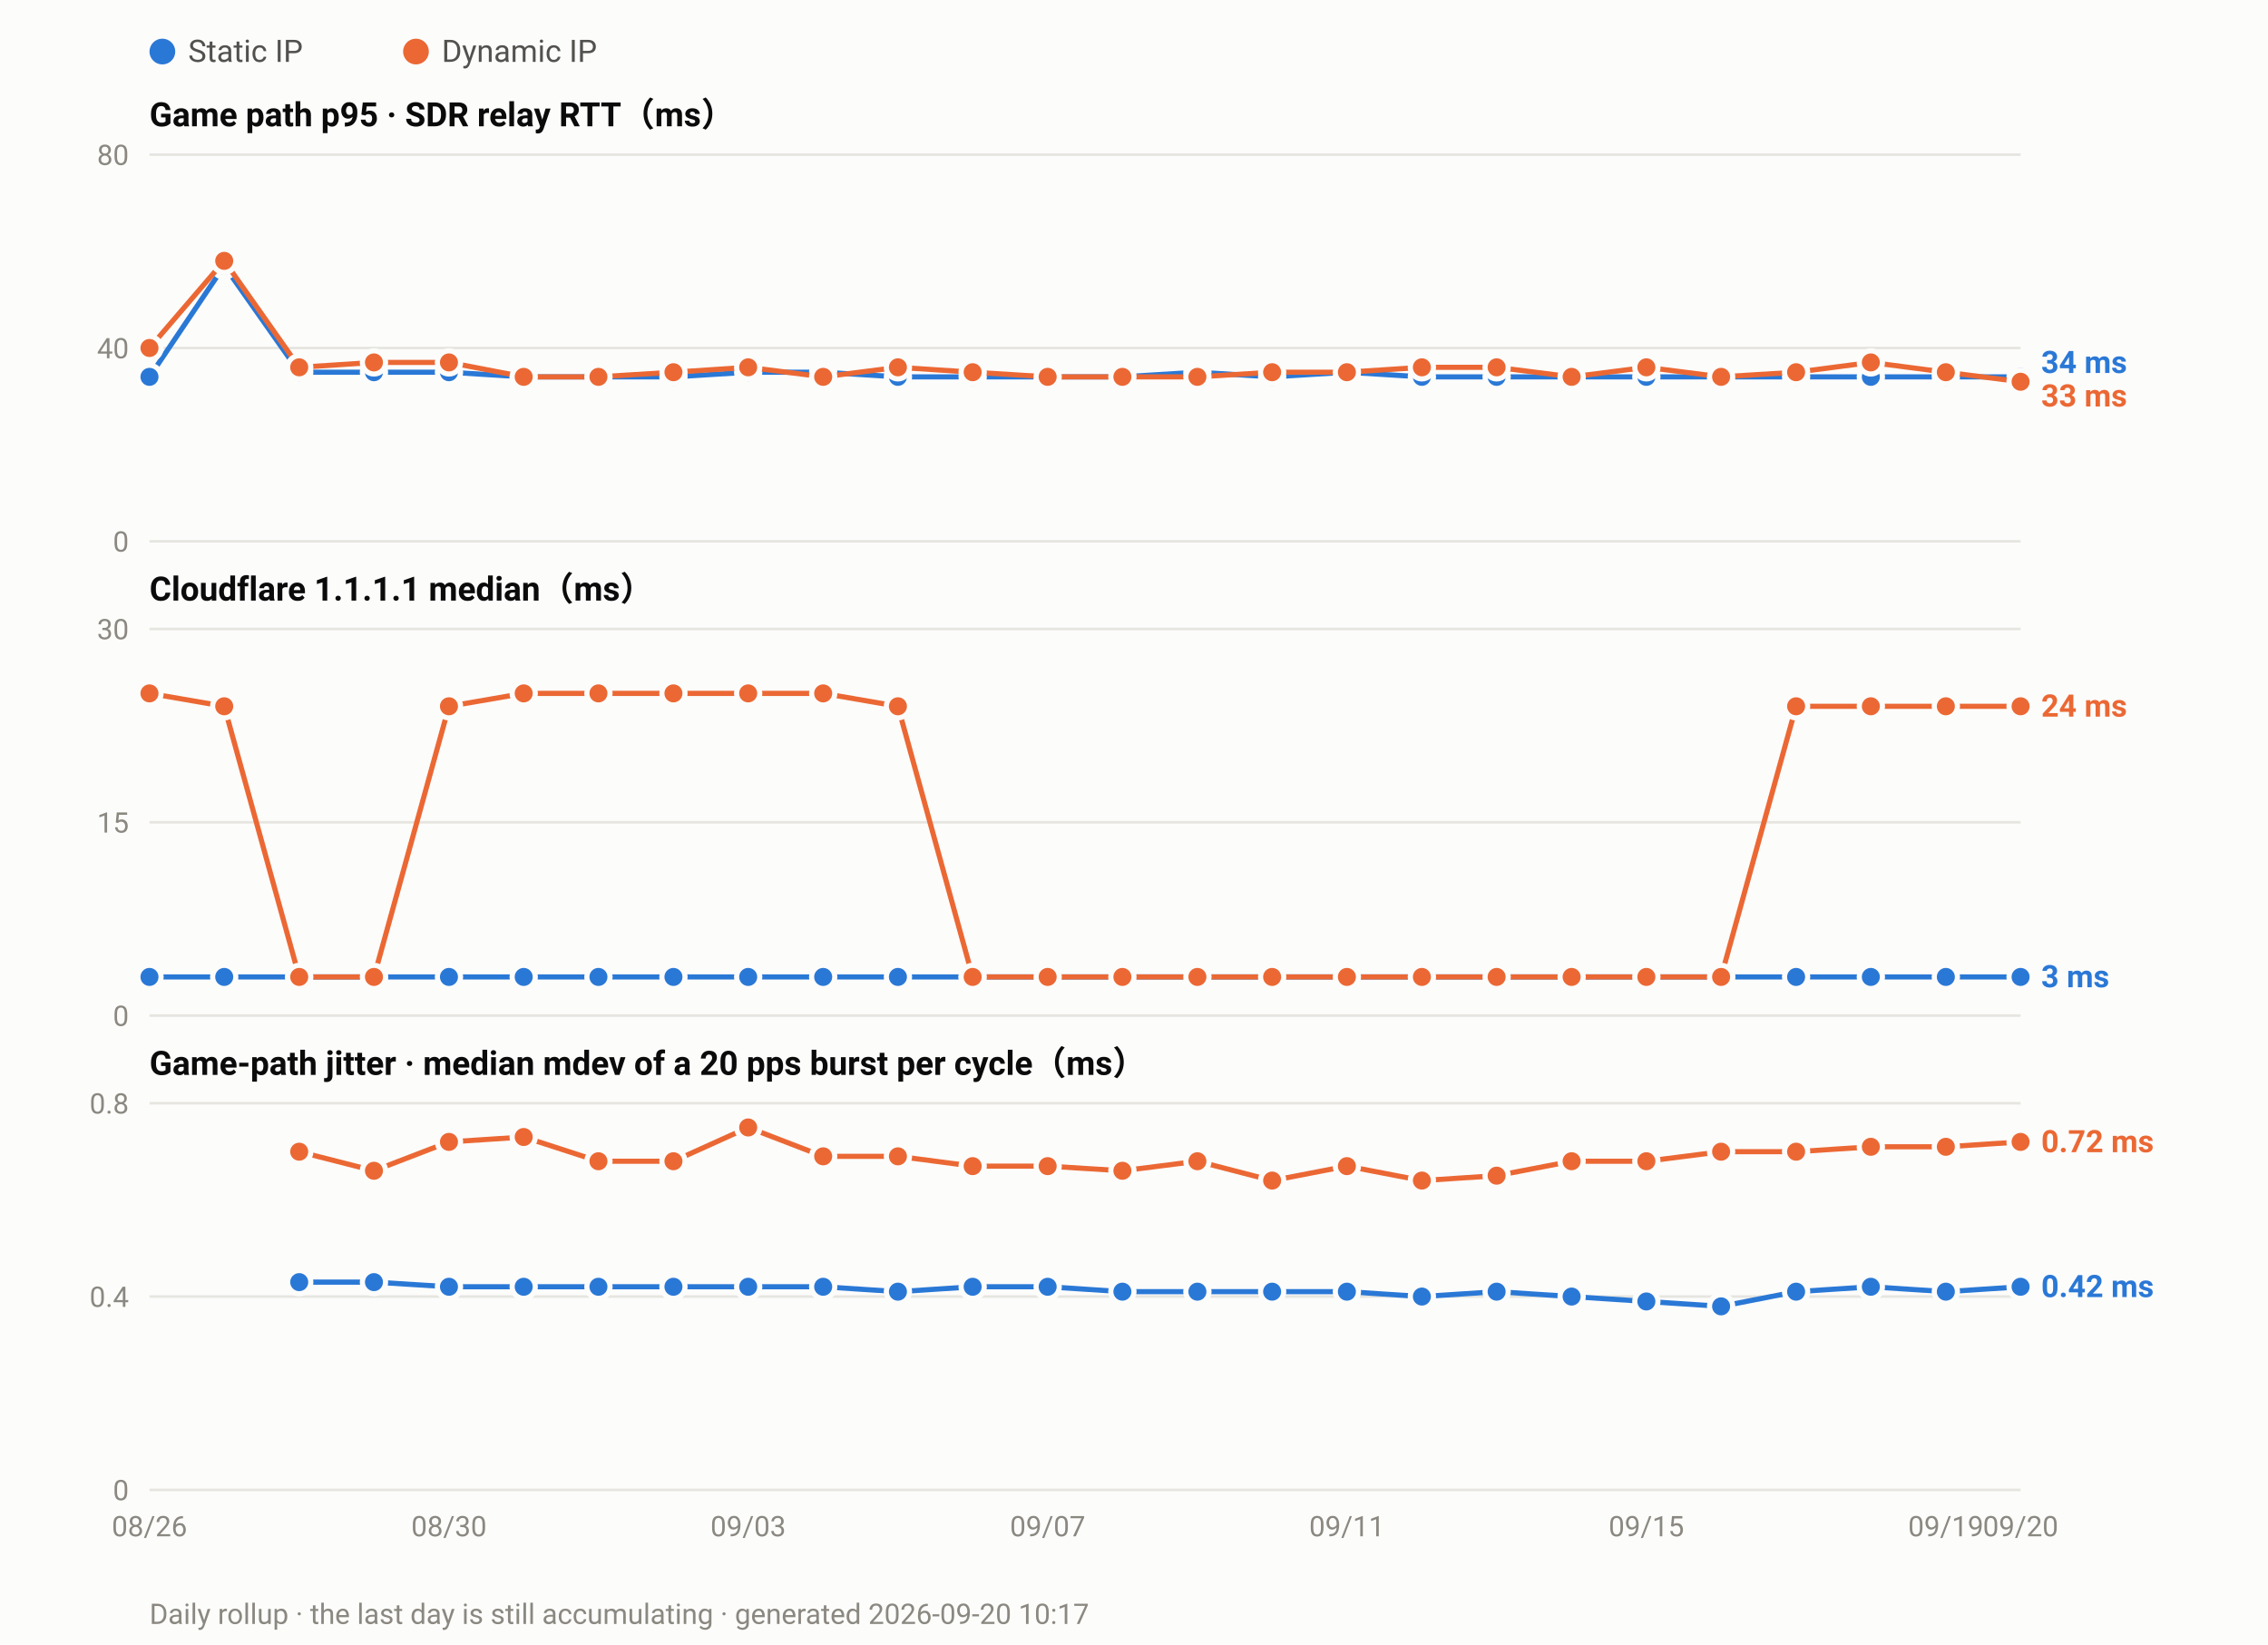
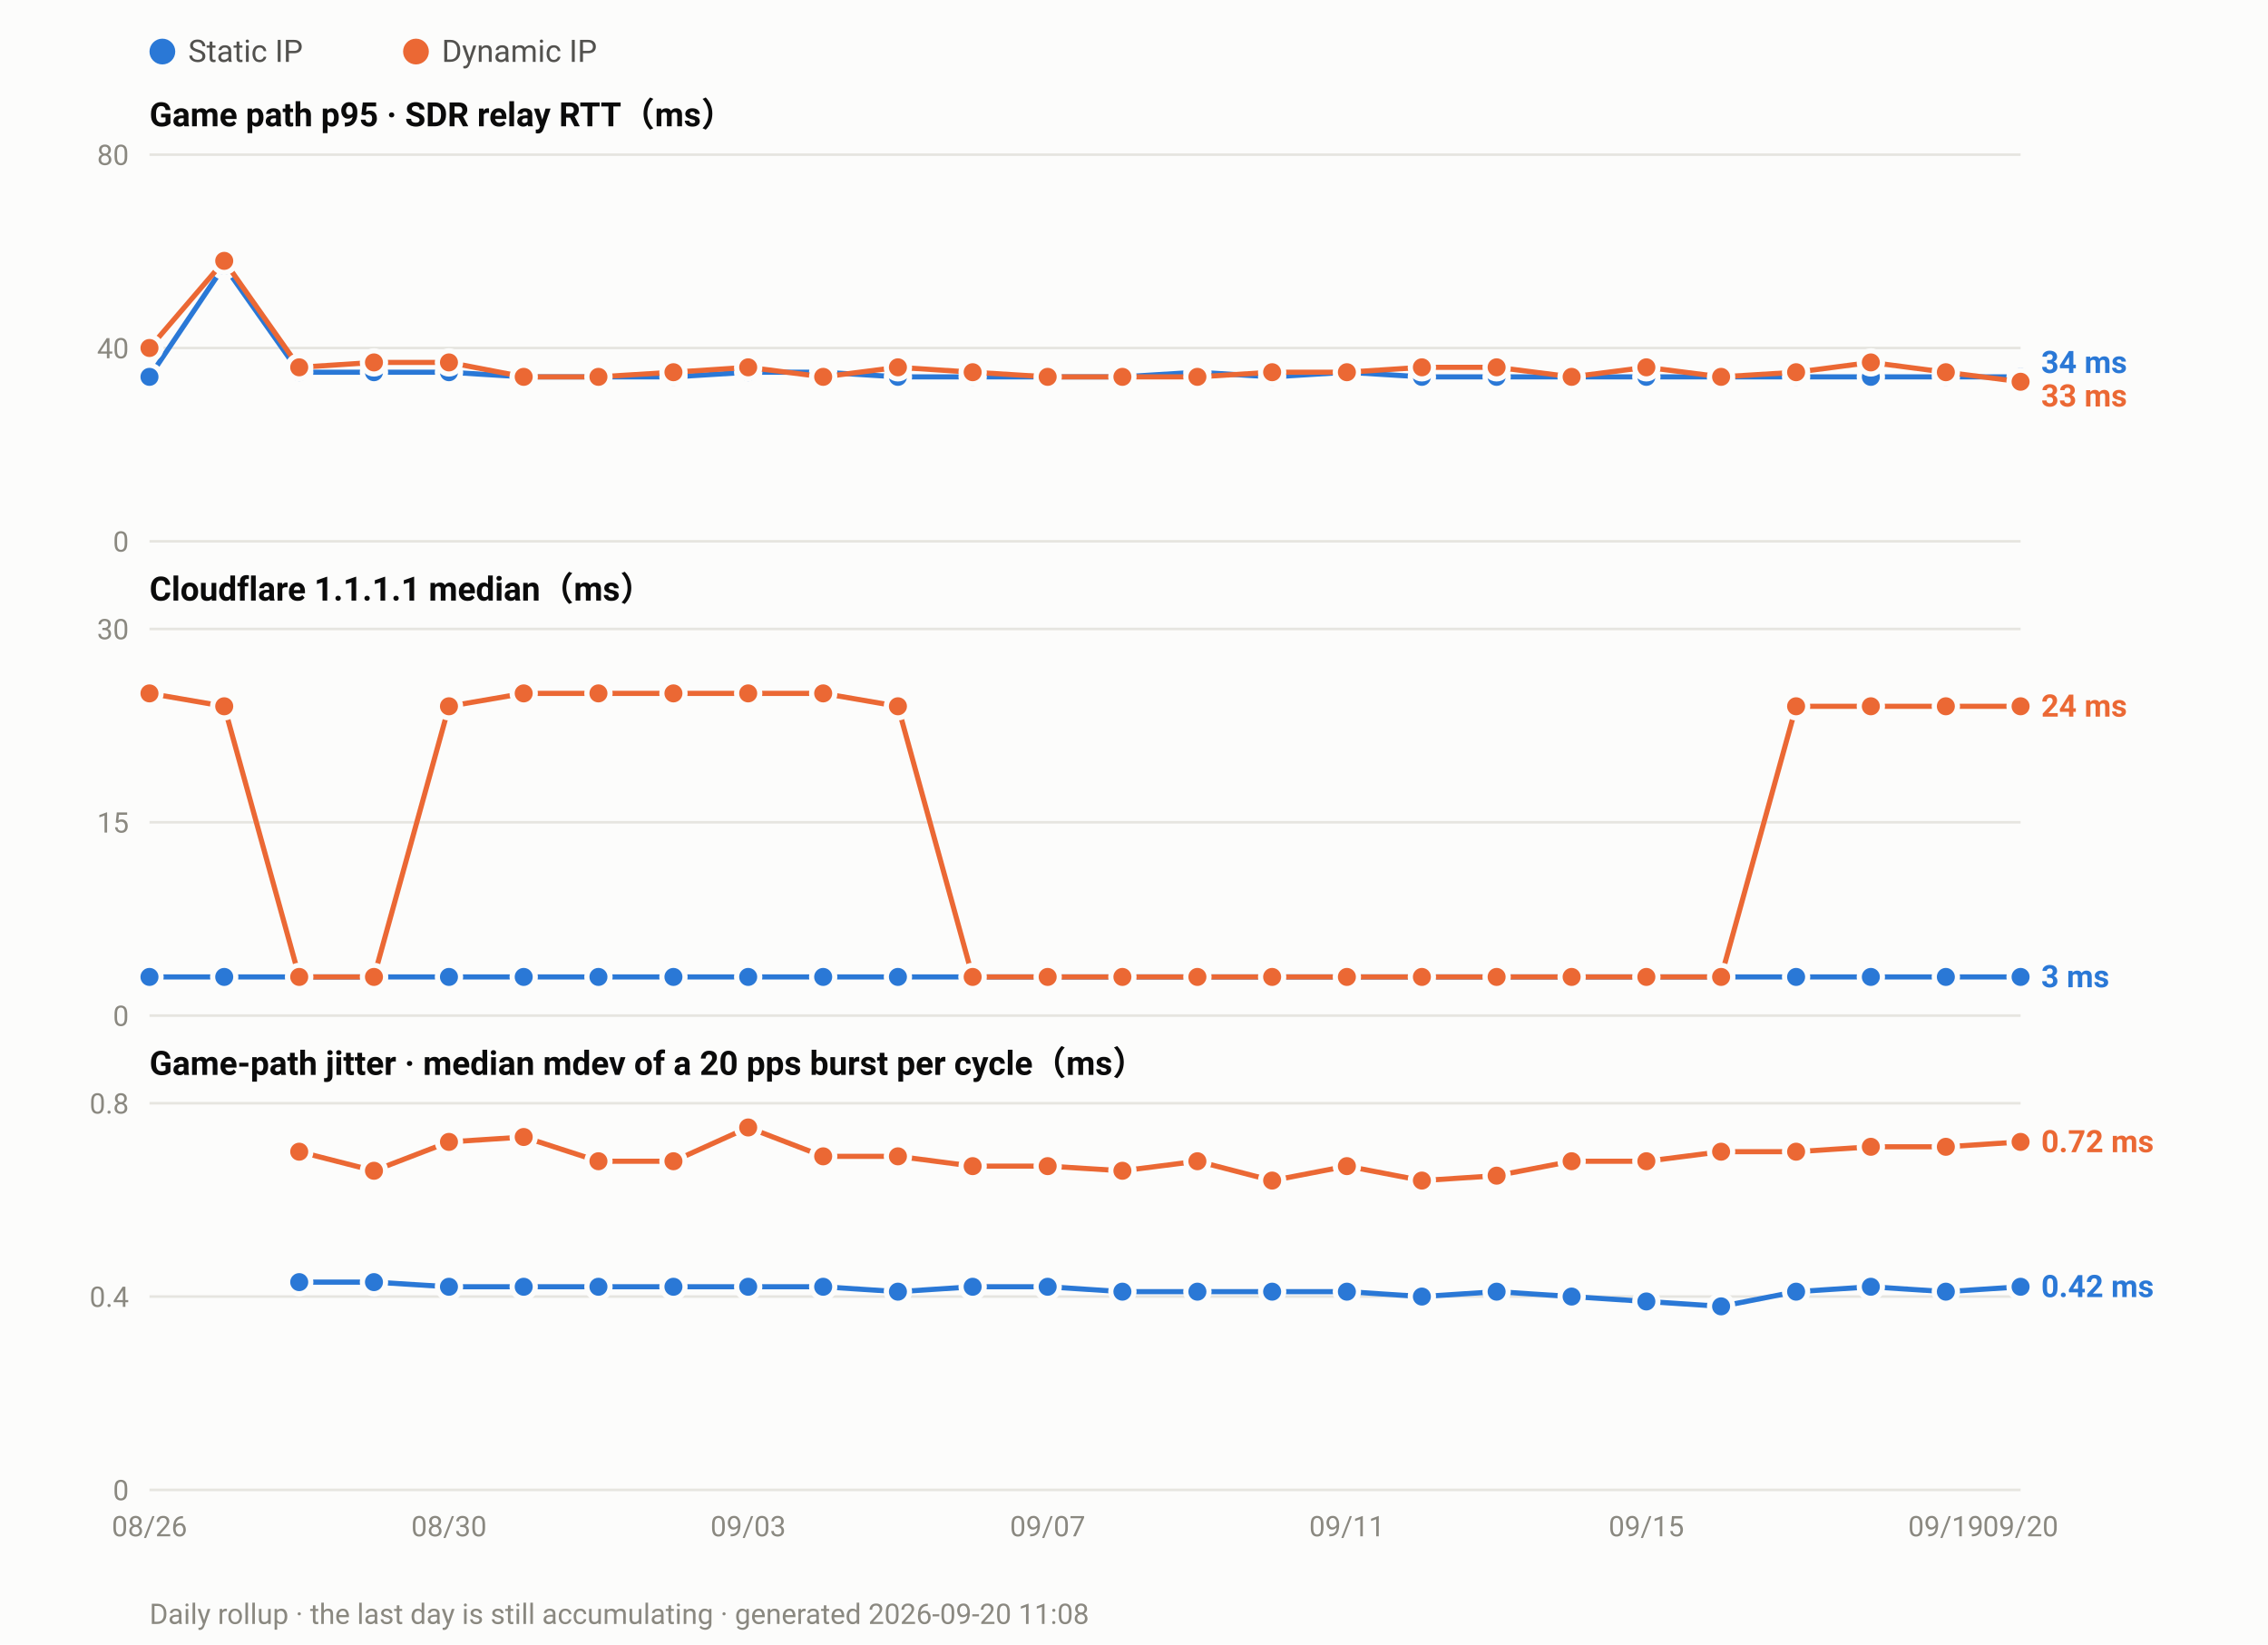
<svg xmlns="http://www.w3.org/2000/svg" width="880" height="638" viewBox="0 0 880 638" font-family="ui-sans-serif,-apple-system,Segoe UI,Roboto,Helvetica,Arial,sans-serif">
  <rect width="880" height="638" fill="#fcfcfb" />
  <circle cx="63.0" cy="20" r="5" fill="#2a78d6" />
  <text x="73.0" y="24" font-size="12" fill="#52514e">Static IP</text>
  <circle cx="161.4" cy="20" r="5" fill="#eb6834" />
  <text x="171.4" y="24" font-size="12" fill="#52514e">Dynamic IP</text>
  <text x="58" y="49.0" font-size="13" font-weight="600" fill="#0b0b0b">Game path p95 · SDR relay RTT（ms）</text>
  <line x1="58" y1="210.0" x2="784.0" y2="210.0" stroke="#e6e5e0" stroke-width="1" />
  <text x="50" y="214.0" font-size="11" text-anchor="end" fill="#8a8880">0</text>
  <line x1="58" y1="135.0" x2="784.0" y2="135.0" stroke="#e6e5e0" stroke-width="1" />
  <text x="50" y="139.0" font-size="11" text-anchor="end" fill="#8a8880">40</text>
  <line x1="58" y1="60.0" x2="784.0" y2="60.0" stroke="#e6e5e0" stroke-width="1" />
  <text x="50" y="64.0" font-size="11" text-anchor="end" fill="#8a8880">80</text>
  <polyline fill="none" stroke="#2a78d6" stroke-width="2" stroke-linejoin="round" points="58.0,146.2 87.0,103.1 116.1,144.4 145.1,144.4 174.2,144.4 203.2,146.2 232.2,146.2 261.3,146.2 290.3,144.4 319.4,144.4 348.4,146.2 377.4,146.2 406.5,146.2 435.5,146.2 464.6,144.4 493.6,146.2 522.6,144.4 551.7,146.2 580.7,146.2 609.8,146.2 638.8,146.2 667.8,146.2 696.9,146.2 725.9,146.2 755.0,146.2 784.0,146.2" />
  <circle cx="58.0" cy="146.2" r="4.5" fill="#2a78d6" stroke="#fcfcfb" stroke-width="2" />
  <circle cx="87.0" cy="103.1" r="4.5" fill="#2a78d6" stroke="#fcfcfb" stroke-width="2" />
  <circle cx="116.1" cy="144.4" r="4.5" fill="#2a78d6" stroke="#fcfcfb" stroke-width="2" />
  <circle cx="145.1" cy="144.4" r="4.5" fill="#2a78d6" stroke="#fcfcfb" stroke-width="2" />
  <circle cx="174.2" cy="144.4" r="4.5" fill="#2a78d6" stroke="#fcfcfb" stroke-width="2" />
  <circle cx="203.2" cy="146.2" r="4.5" fill="#2a78d6" stroke="#fcfcfb" stroke-width="2" />
  <circle cx="232.2" cy="146.2" r="4.5" fill="#2a78d6" stroke="#fcfcfb" stroke-width="2" />
  <circle cx="261.3" cy="146.2" r="4.5" fill="#2a78d6" stroke="#fcfcfb" stroke-width="2" />
  <circle cx="290.3" cy="144.4" r="4.5" fill="#2a78d6" stroke="#fcfcfb" stroke-width="2" />
  <circle cx="319.4" cy="144.4" r="4.5" fill="#2a78d6" stroke="#fcfcfb" stroke-width="2" />
  <circle cx="348.4" cy="146.2" r="4.5" fill="#2a78d6" stroke="#fcfcfb" stroke-width="2" />
  <circle cx="377.4" cy="146.2" r="4.5" fill="#2a78d6" stroke="#fcfcfb" stroke-width="2" />
  <circle cx="406.5" cy="146.2" r="4.5" fill="#2a78d6" stroke="#fcfcfb" stroke-width="2" />
  <circle cx="435.5" cy="146.2" r="4.5" fill="#2a78d6" stroke="#fcfcfb" stroke-width="2" />
  <circle cx="464.6" cy="144.4" r="4.5" fill="#2a78d6" stroke="#fcfcfb" stroke-width="2" />
  <circle cx="493.6" cy="146.2" r="4.5" fill="#2a78d6" stroke="#fcfcfb" stroke-width="2" />
  <circle cx="522.6" cy="144.4" r="4.5" fill="#2a78d6" stroke="#fcfcfb" stroke-width="2" />
  <circle cx="551.7" cy="146.2" r="4.5" fill="#2a78d6" stroke="#fcfcfb" stroke-width="2" />
  <circle cx="580.7" cy="146.2" r="4.5" fill="#2a78d6" stroke="#fcfcfb" stroke-width="2" />
  <circle cx="609.8" cy="146.2" r="4.5" fill="#2a78d6" stroke="#fcfcfb" stroke-width="2" />
  <circle cx="638.8" cy="146.2" r="4.5" fill="#2a78d6" stroke="#fcfcfb" stroke-width="2" />
  <circle cx="667.8" cy="146.2" r="4.5" fill="#2a78d6" stroke="#fcfcfb" stroke-width="2" />
  <circle cx="696.9" cy="146.2" r="4.5" fill="#2a78d6" stroke="#fcfcfb" stroke-width="2" />
  <circle cx="725.9" cy="146.2" r="4.5" fill="#2a78d6" stroke="#fcfcfb" stroke-width="2" />
  <circle cx="755.0" cy="146.2" r="4.5" fill="#2a78d6" stroke="#fcfcfb" stroke-width="2" />
  <circle cx="784.0" cy="146.2" r="4.5" fill="#2a78d6" stroke="#fcfcfb" stroke-width="2" />
  <polyline fill="none" stroke="#eb6834" stroke-width="2" stroke-linejoin="round" points="58.0,135.0 87.0,101.2 116.1,142.5 145.1,140.6 174.2,140.6 203.2,146.2 232.2,146.2 261.3,144.4 290.3,142.5 319.4,146.2 348.4,142.5 377.4,144.4 406.5,146.2 435.5,146.2 464.6,146.2 493.6,144.4 522.6,144.4 551.7,142.5 580.7,142.5 609.8,146.2 638.8,142.5 667.8,146.2 696.9,144.4 725.9,140.6 755.0,144.4 784.0,148.1" />
  <circle cx="58.0" cy="135.0" r="4.5" fill="#eb6834" stroke="#fcfcfb" stroke-width="2" />
  <circle cx="87.0" cy="101.2" r="4.5" fill="#eb6834" stroke="#fcfcfb" stroke-width="2" />
  <circle cx="116.1" cy="142.5" r="4.5" fill="#eb6834" stroke="#fcfcfb" stroke-width="2" />
  <circle cx="145.1" cy="140.6" r="4.5" fill="#eb6834" stroke="#fcfcfb" stroke-width="2" />
  <circle cx="174.2" cy="140.6" r="4.5" fill="#eb6834" stroke="#fcfcfb" stroke-width="2" />
  <circle cx="203.2" cy="146.2" r="4.5" fill="#eb6834" stroke="#fcfcfb" stroke-width="2" />
  <circle cx="232.2" cy="146.2" r="4.5" fill="#eb6834" stroke="#fcfcfb" stroke-width="2" />
  <circle cx="261.3" cy="144.4" r="4.5" fill="#eb6834" stroke="#fcfcfb" stroke-width="2" />
  <circle cx="290.3" cy="142.5" r="4.5" fill="#eb6834" stroke="#fcfcfb" stroke-width="2" />
  <circle cx="319.4" cy="146.2" r="4.5" fill="#eb6834" stroke="#fcfcfb" stroke-width="2" />
  <circle cx="348.4" cy="142.5" r="4.5" fill="#eb6834" stroke="#fcfcfb" stroke-width="2" />
  <circle cx="377.4" cy="144.4" r="4.5" fill="#eb6834" stroke="#fcfcfb" stroke-width="2" />
  <circle cx="406.5" cy="146.2" r="4.5" fill="#eb6834" stroke="#fcfcfb" stroke-width="2" />
  <circle cx="435.5" cy="146.2" r="4.5" fill="#eb6834" stroke="#fcfcfb" stroke-width="2" />
  <circle cx="464.6" cy="146.2" r="4.5" fill="#eb6834" stroke="#fcfcfb" stroke-width="2" />
  <circle cx="493.6" cy="144.4" r="4.5" fill="#eb6834" stroke="#fcfcfb" stroke-width="2" />
  <circle cx="522.6" cy="144.4" r="4.5" fill="#eb6834" stroke="#fcfcfb" stroke-width="2" />
  <circle cx="551.7" cy="142.5" r="4.5" fill="#eb6834" stroke="#fcfcfb" stroke-width="2" />
  <circle cx="580.7" cy="142.5" r="4.5" fill="#eb6834" stroke="#fcfcfb" stroke-width="2" />
  <circle cx="609.8" cy="146.2" r="4.5" fill="#eb6834" stroke="#fcfcfb" stroke-width="2" />
  <circle cx="638.8" cy="142.5" r="4.5" fill="#eb6834" stroke="#fcfcfb" stroke-width="2" />
  <circle cx="667.8" cy="146.2" r="4.5" fill="#eb6834" stroke="#fcfcfb" stroke-width="2" />
  <circle cx="696.9" cy="144.4" r="4.5" fill="#eb6834" stroke="#fcfcfb" stroke-width="2" />
  <circle cx="725.9" cy="140.6" r="4.5" fill="#eb6834" stroke="#fcfcfb" stroke-width="2" />
  <circle cx="755.0" cy="144.4" r="4.5" fill="#eb6834" stroke="#fcfcfb" stroke-width="2" />
  <circle cx="784.0" cy="148.1" r="4.5" fill="#eb6834" stroke="#fcfcfb" stroke-width="2" />
  <text x="792.0" y="144.7" font-size="12" font-weight="600" fill="#2a78d6">34 ms</text>
  <text x="792.0" y="157.7" font-size="12" font-weight="600" fill="#eb6834">33 ms</text>
  <text x="58" y="233.0" font-size="13" font-weight="600" fill="#0b0b0b">Cloudflare 1.1.1.1 median（ms）</text>
  <line x1="58" y1="394.0" x2="784.0" y2="394.0" stroke="#e6e5e0" stroke-width="1" />
  <text x="50" y="398.0" font-size="11" text-anchor="end" fill="#8a8880">0</text>
  <line x1="58" y1="319.0" x2="784.0" y2="319.0" stroke="#e6e5e0" stroke-width="1" />
  <text x="50" y="323.0" font-size="11" text-anchor="end" fill="#8a8880">15</text>
  <line x1="58" y1="244.0" x2="784.0" y2="244.0" stroke="#e6e5e0" stroke-width="1" />
  <text x="50" y="248.0" font-size="11" text-anchor="end" fill="#8a8880">30</text>
  <polyline fill="none" stroke="#2a78d6" stroke-width="2" stroke-linejoin="round" points="58.0,379.0 87.0,379.0 116.1,379.0 145.1,379.0 174.2,379.0 203.2,379.0 232.2,379.0 261.3,379.0 290.3,379.0 319.4,379.0 348.4,379.0 377.4,379.0 406.5,379.0 435.5,379.0 464.6,379.0 493.6,379.0 522.6,379.0 551.7,379.0 580.7,379.0 609.8,379.0 638.8,379.0 667.8,379.0 696.9,379.0 725.9,379.0 755.0,379.0 784.0,379.0" />
  <circle cx="58.0" cy="379.0" r="4.5" fill="#2a78d6" stroke="#fcfcfb" stroke-width="2" />
  <circle cx="87.0" cy="379.0" r="4.5" fill="#2a78d6" stroke="#fcfcfb" stroke-width="2" />
  <circle cx="116.1" cy="379.0" r="4.5" fill="#2a78d6" stroke="#fcfcfb" stroke-width="2" />
  <circle cx="145.1" cy="379.0" r="4.5" fill="#2a78d6" stroke="#fcfcfb" stroke-width="2" />
  <circle cx="174.2" cy="379.0" r="4.5" fill="#2a78d6" stroke="#fcfcfb" stroke-width="2" />
  <circle cx="203.2" cy="379.0" r="4.5" fill="#2a78d6" stroke="#fcfcfb" stroke-width="2" />
  <circle cx="232.2" cy="379.0" r="4.5" fill="#2a78d6" stroke="#fcfcfb" stroke-width="2" />
  <circle cx="261.3" cy="379.0" r="4.5" fill="#2a78d6" stroke="#fcfcfb" stroke-width="2" />
  <circle cx="290.3" cy="379.0" r="4.5" fill="#2a78d6" stroke="#fcfcfb" stroke-width="2" />
  <circle cx="319.4" cy="379.0" r="4.5" fill="#2a78d6" stroke="#fcfcfb" stroke-width="2" />
  <circle cx="348.4" cy="379.0" r="4.5" fill="#2a78d6" stroke="#fcfcfb" stroke-width="2" />
  <circle cx="377.4" cy="379.0" r="4.5" fill="#2a78d6" stroke="#fcfcfb" stroke-width="2" />
  <circle cx="406.5" cy="379.0" r="4.5" fill="#2a78d6" stroke="#fcfcfb" stroke-width="2" />
  <circle cx="435.5" cy="379.0" r="4.5" fill="#2a78d6" stroke="#fcfcfb" stroke-width="2" />
  <circle cx="464.6" cy="379.0" r="4.5" fill="#2a78d6" stroke="#fcfcfb" stroke-width="2" />
  <circle cx="493.6" cy="379.0" r="4.5" fill="#2a78d6" stroke="#fcfcfb" stroke-width="2" />
  <circle cx="522.6" cy="379.0" r="4.5" fill="#2a78d6" stroke="#fcfcfb" stroke-width="2" />
  <circle cx="551.7" cy="379.0" r="4.5" fill="#2a78d6" stroke="#fcfcfb" stroke-width="2" />
  <circle cx="580.7" cy="379.0" r="4.5" fill="#2a78d6" stroke="#fcfcfb" stroke-width="2" />
  <circle cx="609.8" cy="379.0" r="4.5" fill="#2a78d6" stroke="#fcfcfb" stroke-width="2" />
  <circle cx="638.8" cy="379.0" r="4.5" fill="#2a78d6" stroke="#fcfcfb" stroke-width="2" />
  <circle cx="667.8" cy="379.0" r="4.5" fill="#2a78d6" stroke="#fcfcfb" stroke-width="2" />
  <circle cx="696.9" cy="379.0" r="4.5" fill="#2a78d6" stroke="#fcfcfb" stroke-width="2" />
  <circle cx="725.9" cy="379.0" r="4.5" fill="#2a78d6" stroke="#fcfcfb" stroke-width="2" />
  <circle cx="755.0" cy="379.0" r="4.5" fill="#2a78d6" stroke="#fcfcfb" stroke-width="2" />
  <circle cx="784.0" cy="379.0" r="4.5" fill="#2a78d6" stroke="#fcfcfb" stroke-width="2" />
  <polyline fill="none" stroke="#eb6834" stroke-width="2" stroke-linejoin="round" points="58.0,269.0 87.0,274.0 116.1,379.0 145.1,379.0 174.2,274.0 203.2,269.0 232.2,269.0 261.3,269.0 290.3,269.0 319.4,269.0 348.4,274.0 377.4,379.0 406.5,379.0 435.5,379.0 464.6,379.0 493.6,379.0 522.6,379.0 551.7,379.0 580.7,379.0 609.8,379.0 638.8,379.0 667.8,379.0 696.9,274.0 725.9,274.0 755.0,274.0 784.0,274.0" />
  <circle cx="58.0" cy="269.0" r="4.5" fill="#eb6834" stroke="#fcfcfb" stroke-width="2" />
  <circle cx="87.0" cy="274.0" r="4.5" fill="#eb6834" stroke="#fcfcfb" stroke-width="2" />
  <circle cx="116.1" cy="379.0" r="4.5" fill="#eb6834" stroke="#fcfcfb" stroke-width="2" />
  <circle cx="145.1" cy="379.0" r="4.5" fill="#eb6834" stroke="#fcfcfb" stroke-width="2" />
  <circle cx="174.2" cy="274.0" r="4.5" fill="#eb6834" stroke="#fcfcfb" stroke-width="2" />
  <circle cx="203.2" cy="269.0" r="4.5" fill="#eb6834" stroke="#fcfcfb" stroke-width="2" />
  <circle cx="232.2" cy="269.0" r="4.5" fill="#eb6834" stroke="#fcfcfb" stroke-width="2" />
  <circle cx="261.3" cy="269.0" r="4.5" fill="#eb6834" stroke="#fcfcfb" stroke-width="2" />
  <circle cx="290.3" cy="269.0" r="4.5" fill="#eb6834" stroke="#fcfcfb" stroke-width="2" />
  <circle cx="319.4" cy="269.0" r="4.5" fill="#eb6834" stroke="#fcfcfb" stroke-width="2" />
  <circle cx="348.4" cy="274.0" r="4.5" fill="#eb6834" stroke="#fcfcfb" stroke-width="2" />
  <circle cx="377.4" cy="379.0" r="4.5" fill="#eb6834" stroke="#fcfcfb" stroke-width="2" />
  <circle cx="406.5" cy="379.0" r="4.5" fill="#eb6834" stroke="#fcfcfb" stroke-width="2" />
  <circle cx="435.5" cy="379.0" r="4.5" fill="#eb6834" stroke="#fcfcfb" stroke-width="2" />
  <circle cx="464.6" cy="379.0" r="4.5" fill="#eb6834" stroke="#fcfcfb" stroke-width="2" />
  <circle cx="493.6" cy="379.0" r="4.5" fill="#eb6834" stroke="#fcfcfb" stroke-width="2" />
  <circle cx="522.6" cy="379.0" r="4.5" fill="#eb6834" stroke="#fcfcfb" stroke-width="2" />
  <circle cx="551.7" cy="379.0" r="4.5" fill="#eb6834" stroke="#fcfcfb" stroke-width="2" />
  <circle cx="580.7" cy="379.0" r="4.5" fill="#eb6834" stroke="#fcfcfb" stroke-width="2" />
  <circle cx="609.8" cy="379.0" r="4.5" fill="#eb6834" stroke="#fcfcfb" stroke-width="2" />
  <circle cx="638.8" cy="379.0" r="4.5" fill="#eb6834" stroke="#fcfcfb" stroke-width="2" />
  <circle cx="667.8" cy="379.0" r="4.5" fill="#eb6834" stroke="#fcfcfb" stroke-width="2" />
  <circle cx="696.9" cy="274.0" r="4.5" fill="#eb6834" stroke="#fcfcfb" stroke-width="2" />
  <circle cx="725.9" cy="274.0" r="4.5" fill="#eb6834" stroke="#fcfcfb" stroke-width="2" />
  <circle cx="755.0" cy="274.0" r="4.5" fill="#eb6834" stroke="#fcfcfb" stroke-width="2" />
  <circle cx="784.0" cy="274.0" r="4.5" fill="#eb6834" stroke="#fcfcfb" stroke-width="2" />
  <text x="792.0" y="278.0" font-size="12" font-weight="600" fill="#eb6834">24 ms</text>
  <text x="792.0" y="383.0" font-size="12" font-weight="600" fill="#2a78d6">3 ms</text>
  <text x="58" y="417.0" font-size="13" font-weight="600" fill="#0b0b0b">Game-path jitter · median mdev of a 20 pps burst per cycle（ms）</text>
  <line x1="58" y1="578.0" x2="784.0" y2="578.0" stroke="#e6e5e0" stroke-width="1" />
  <text x="50" y="582.0" font-size="11" text-anchor="end" fill="#8a8880">0</text>
  <line x1="58" y1="503.0" x2="784.0" y2="503.0" stroke="#e6e5e0" stroke-width="1" />
  <text x="50" y="507.0" font-size="11" text-anchor="end" fill="#8a8880">0.4</text>
  <line x1="58" y1="428.0" x2="784.0" y2="428.0" stroke="#e6e5e0" stroke-width="1" />
  <text x="50" y="432.0" font-size="11" text-anchor="end" fill="#8a8880">0.8</text>
  <polyline fill="none" stroke="#2a78d6" stroke-width="2" stroke-linejoin="round" points="116.1,497.4 145.1,497.4 174.2,499.2 203.2,499.2 232.2,499.2 261.3,499.2 290.3,499.2 319.4,499.2 348.4,501.1 377.4,499.2 406.5,499.2 435.5,501.1 464.6,501.1 493.6,501.1 522.6,501.1 551.7,503.0 580.7,501.1 609.8,503.0 638.8,504.9 667.8,506.8 696.9,501.1 725.9,499.2 755.0,501.1 784.0,499.2" />
  <circle cx="116.1" cy="497.4" r="4.5" fill="#2a78d6" stroke="#fcfcfb" stroke-width="2" />
  <circle cx="145.1" cy="497.4" r="4.5" fill="#2a78d6" stroke="#fcfcfb" stroke-width="2" />
  <circle cx="174.2" cy="499.2" r="4.5" fill="#2a78d6" stroke="#fcfcfb" stroke-width="2" />
  <circle cx="203.2" cy="499.2" r="4.5" fill="#2a78d6" stroke="#fcfcfb" stroke-width="2" />
  <circle cx="232.2" cy="499.2" r="4.5" fill="#2a78d6" stroke="#fcfcfb" stroke-width="2" />
  <circle cx="261.3" cy="499.2" r="4.5" fill="#2a78d6" stroke="#fcfcfb" stroke-width="2" />
  <circle cx="290.3" cy="499.2" r="4.5" fill="#2a78d6" stroke="#fcfcfb" stroke-width="2" />
  <circle cx="319.4" cy="499.2" r="4.5" fill="#2a78d6" stroke="#fcfcfb" stroke-width="2" />
  <circle cx="348.4" cy="501.1" r="4.5" fill="#2a78d6" stroke="#fcfcfb" stroke-width="2" />
  <circle cx="377.4" cy="499.2" r="4.5" fill="#2a78d6" stroke="#fcfcfb" stroke-width="2" />
  <circle cx="406.5" cy="499.2" r="4.5" fill="#2a78d6" stroke="#fcfcfb" stroke-width="2" />
  <circle cx="435.5" cy="501.1" r="4.5" fill="#2a78d6" stroke="#fcfcfb" stroke-width="2" />
  <circle cx="464.6" cy="501.1" r="4.5" fill="#2a78d6" stroke="#fcfcfb" stroke-width="2" />
  <circle cx="493.6" cy="501.1" r="4.5" fill="#2a78d6" stroke="#fcfcfb" stroke-width="2" />
  <circle cx="522.6" cy="501.1" r="4.5" fill="#2a78d6" stroke="#fcfcfb" stroke-width="2" />
  <circle cx="551.7" cy="503.0" r="4.5" fill="#2a78d6" stroke="#fcfcfb" stroke-width="2" />
  <circle cx="580.7" cy="501.1" r="4.5" fill="#2a78d6" stroke="#fcfcfb" stroke-width="2" />
  <circle cx="609.8" cy="503.0" r="4.5" fill="#2a78d6" stroke="#fcfcfb" stroke-width="2" />
  <circle cx="638.8" cy="504.9" r="4.5" fill="#2a78d6" stroke="#fcfcfb" stroke-width="2" />
  <circle cx="667.8" cy="506.8" r="4.5" fill="#2a78d6" stroke="#fcfcfb" stroke-width="2" />
  <circle cx="696.9" cy="501.1" r="4.5" fill="#2a78d6" stroke="#fcfcfb" stroke-width="2" />
  <circle cx="725.9" cy="499.2" r="4.5" fill="#2a78d6" stroke="#fcfcfb" stroke-width="2" />
  <circle cx="755.0" cy="501.1" r="4.5" fill="#2a78d6" stroke="#fcfcfb" stroke-width="2" />
  <circle cx="784.0" cy="499.2" r="4.5" fill="#2a78d6" stroke="#fcfcfb" stroke-width="2" />
  <polyline fill="none" stroke="#eb6834" stroke-width="2" stroke-linejoin="round" points="116.1,446.8 145.1,454.2 174.2,443.0 203.2,441.1 232.2,450.5 261.3,450.5 290.3,437.4 319.4,448.6 348.4,448.6 377.4,452.4 406.5,452.4 435.5,454.2 464.6,450.5 493.6,458.0 522.6,452.4 551.7,458.0 580.7,456.1 609.8,450.5 638.8,450.5 667.8,446.8 696.9,446.8 725.9,444.9 755.0,444.9 784.0,443.0" />
  <circle cx="116.1" cy="446.8" r="4.5" fill="#eb6834" stroke="#fcfcfb" stroke-width="2" />
  <circle cx="145.1" cy="454.2" r="4.5" fill="#eb6834" stroke="#fcfcfb" stroke-width="2" />
  <circle cx="174.2" cy="443.0" r="4.5" fill="#eb6834" stroke="#fcfcfb" stroke-width="2" />
  <circle cx="203.2" cy="441.1" r="4.5" fill="#eb6834" stroke="#fcfcfb" stroke-width="2" />
  <circle cx="232.2" cy="450.5" r="4.5" fill="#eb6834" stroke="#fcfcfb" stroke-width="2" />
  <circle cx="261.3" cy="450.5" r="4.5" fill="#eb6834" stroke="#fcfcfb" stroke-width="2" />
  <circle cx="290.3" cy="437.4" r="4.5" fill="#eb6834" stroke="#fcfcfb" stroke-width="2" />
  <circle cx="319.4" cy="448.6" r="4.5" fill="#eb6834" stroke="#fcfcfb" stroke-width="2" />
  <circle cx="348.4" cy="448.6" r="4.5" fill="#eb6834" stroke="#fcfcfb" stroke-width="2" />
  <circle cx="377.4" cy="452.4" r="4.5" fill="#eb6834" stroke="#fcfcfb" stroke-width="2" />
  <circle cx="406.5" cy="452.4" r="4.5" fill="#eb6834" stroke="#fcfcfb" stroke-width="2" />
  <circle cx="435.5" cy="454.2" r="4.5" fill="#eb6834" stroke="#fcfcfb" stroke-width="2" />
  <circle cx="464.6" cy="450.5" r="4.5" fill="#eb6834" stroke="#fcfcfb" stroke-width="2" />
  <circle cx="493.6" cy="458.0" r="4.5" fill="#eb6834" stroke="#fcfcfb" stroke-width="2" />
  <circle cx="522.6" cy="452.4" r="4.5" fill="#eb6834" stroke="#fcfcfb" stroke-width="2" />
  <circle cx="551.7" cy="458.0" r="4.5" fill="#eb6834" stroke="#fcfcfb" stroke-width="2" />
  <circle cx="580.7" cy="456.1" r="4.5" fill="#eb6834" stroke="#fcfcfb" stroke-width="2" />
  <circle cx="609.8" cy="450.5" r="4.5" fill="#eb6834" stroke="#fcfcfb" stroke-width="2" />
  <circle cx="638.8" cy="450.5" r="4.5" fill="#eb6834" stroke="#fcfcfb" stroke-width="2" />
  <circle cx="667.8" cy="446.8" r="4.5" fill="#eb6834" stroke="#fcfcfb" stroke-width="2" />
  <circle cx="696.9" cy="446.8" r="4.5" fill="#eb6834" stroke="#fcfcfb" stroke-width="2" />
  <circle cx="725.9" cy="444.9" r="4.5" fill="#eb6834" stroke="#fcfcfb" stroke-width="2" />
  <circle cx="755.0" cy="444.9" r="4.5" fill="#eb6834" stroke="#fcfcfb" stroke-width="2" />
  <circle cx="784.0" cy="443.0" r="4.5" fill="#eb6834" stroke="#fcfcfb" stroke-width="2" />
  <text x="792.0" y="447.0" font-size="12" font-weight="600" fill="#eb6834">0.72 ms</text>
  <text x="792.0" y="503.2" font-size="12" font-weight="600" fill="#2a78d6">0.42 ms</text>
  <text x="58.0" y="596.0" font-size="11" text-anchor="middle" fill="#8a8880">08/26</text>
  <text x="174.2" y="596.0" font-size="11" text-anchor="middle" fill="#8a8880">08/30</text>
  <text x="290.3" y="596.0" font-size="11" text-anchor="middle" fill="#8a8880">09/03</text>
  <text x="406.5" y="596.0" font-size="11" text-anchor="middle" fill="#8a8880">09/07</text>
  <text x="522.6" y="596.0" font-size="11" text-anchor="middle" fill="#8a8880">09/11</text>
  <text x="638.8" y="596.0" font-size="11" text-anchor="middle" fill="#8a8880">09/15</text>
  <text x="755.0" y="596.0" font-size="11" text-anchor="middle" fill="#8a8880">09/19</text>
  <text x="784.0" y="596.0" font-size="11" text-anchor="middle" fill="#8a8880">09/20</text>
-   <text x="58" y="630" font-size="11" fill="#8a8880">Daily rollup · the last day is still accumulating · generated 2026-09-20 10:17</text>
+   <text x="58" y="630" font-size="11" fill="#8a8880">Daily rollup · the last day is still accumulating · generated 2026-09-20 11:08</text>
</svg>
